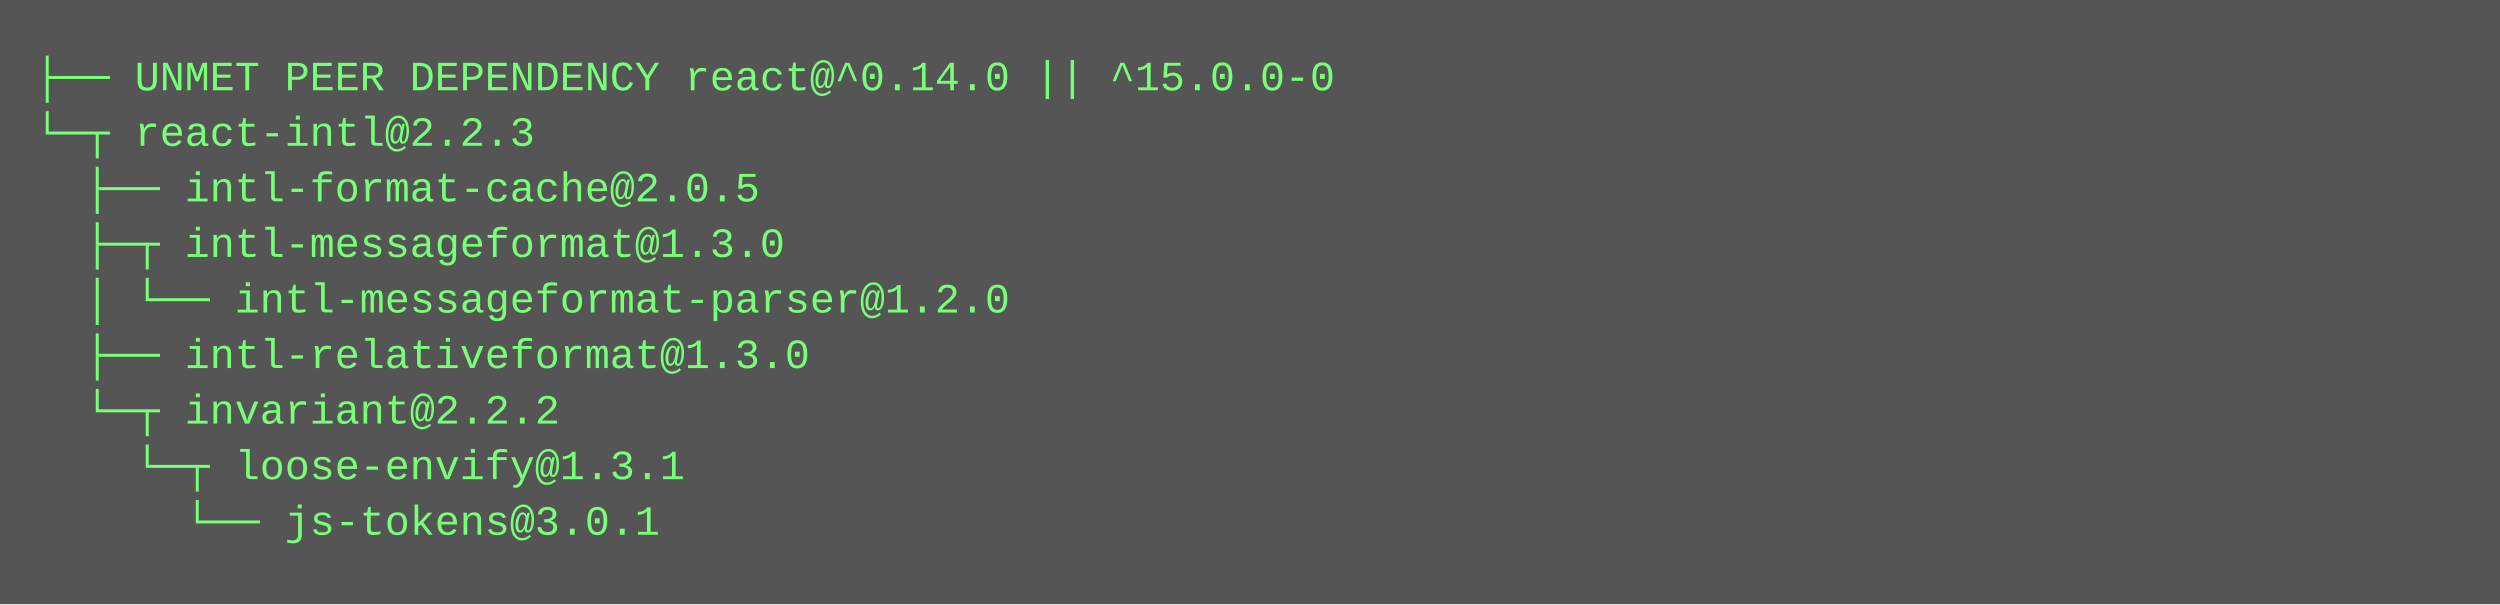
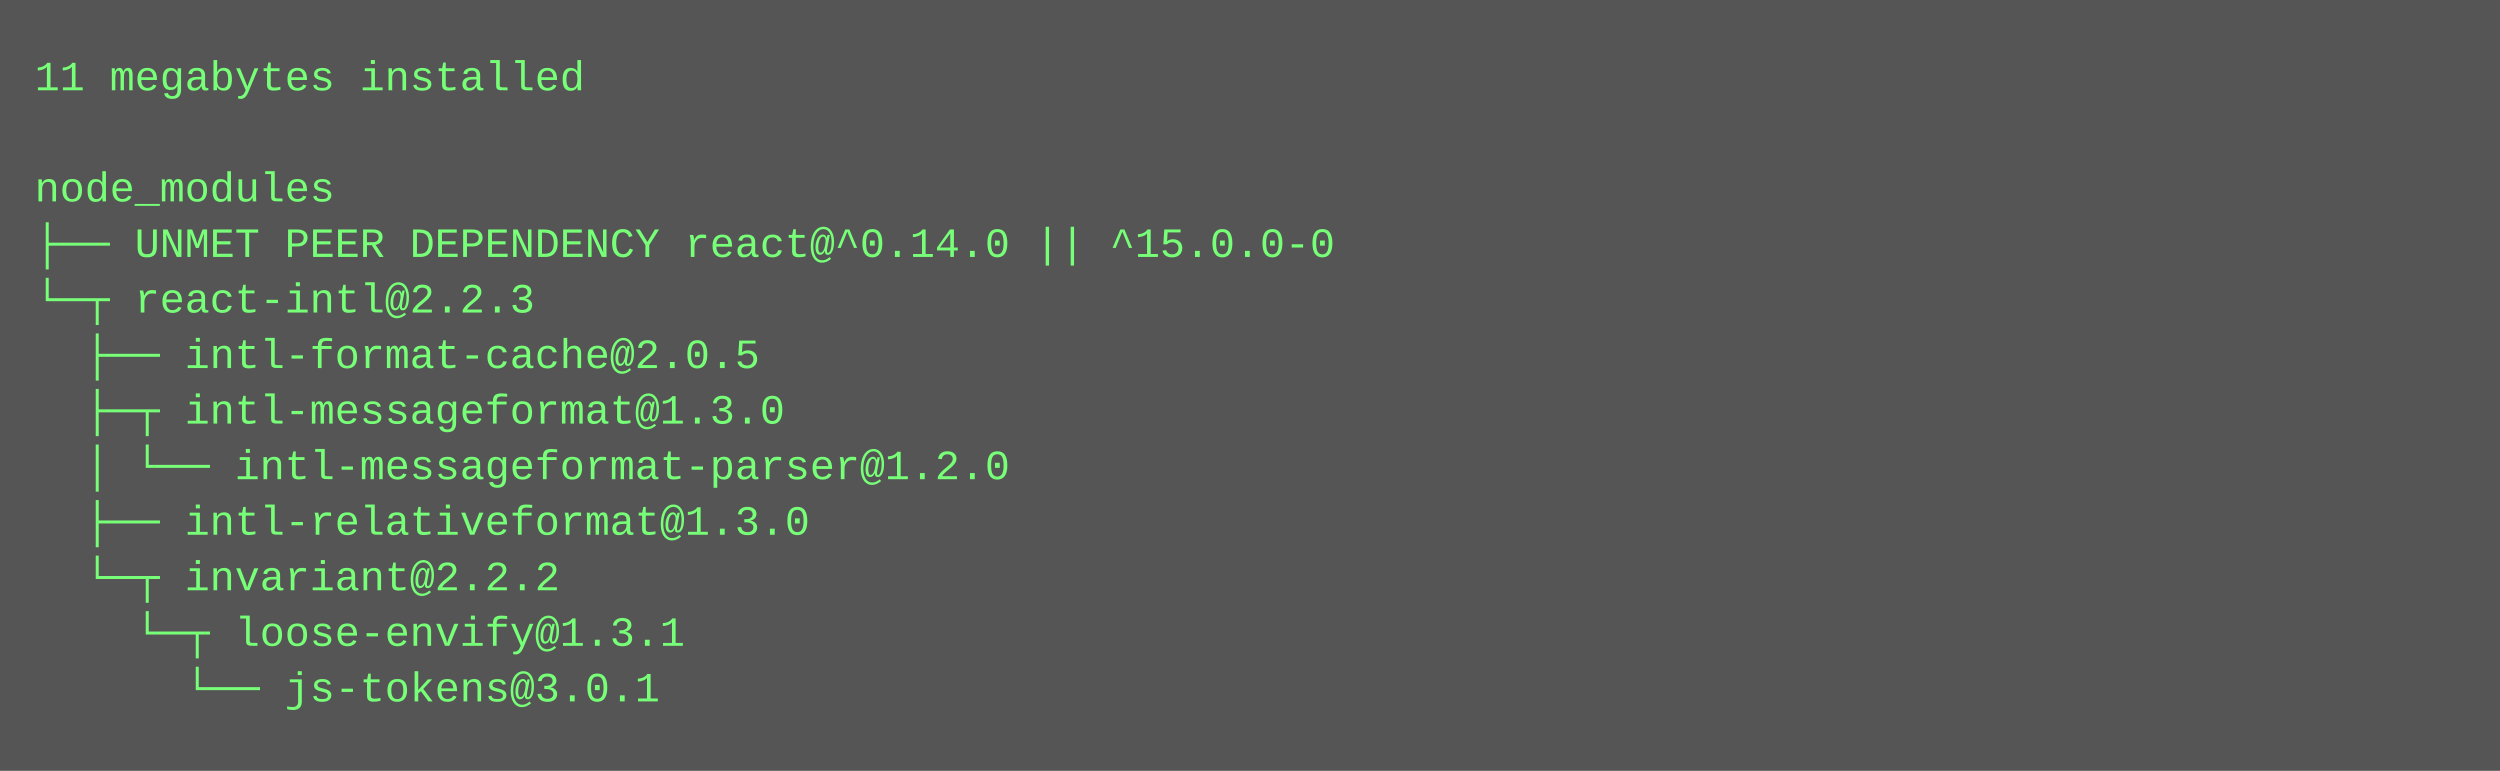
- <svg xmlns="http://www.w3.org/2000/svg" height="174" width="720">
-   <rect height="174" fill="#555" width="720" />
+ <svg xmlns="http://www.w3.org/2000/svg" height="222" width="720">
+   <rect height="222" fill="#555" width="720" />
  <text fill="#7f7" font-family="Courier New" font-size="12" xml:space="preserve">
-     <tspan x="10" y="26">├── UNMET PEER DEPENDENCY react@^0.14.0 || ^15.0.0-0</tspan>
-     <tspan x="10" y="42">└─┬ react-intl@2.2.3 </tspan>
-     <tspan x="10" y="58">  ├── intl-format-cache@2.0.5 </tspan>
-     <tspan x="10" y="74">  ├─┬ intl-messageformat@1.3.0 </tspan>
-     <tspan x="10" y="90">  │ └── intl-messageformat-parser@1.2.0 </tspan>
-     <tspan x="10" y="106">  ├── intl-relativeformat@1.3.0 </tspan>
-     <tspan x="10" y="122">  └─┬ invariant@2.2.2 </tspan>
-     <tspan x="10" y="138">    └─┬ loose-envify@1.3.1 </tspan>
-     <tspan x="10" y="154">      └── js-tokens@3.0.1</tspan>
+     <tspan x="10" y="26">11 megabytes installed</tspan>
+     <tspan x="10" y="42" />
+     <tspan x="10" y="58">node_modules</tspan>
+     <tspan x="10" y="74">├── UNMET PEER DEPENDENCY react@^0.14.0 || ^15.0.0-0</tspan>
+     <tspan x="10" y="90">└─┬ react-intl@2.2.3 </tspan>
+     <tspan x="10" y="106">  ├── intl-format-cache@2.0.5 </tspan>
+     <tspan x="10" y="122">  ├─┬ intl-messageformat@1.3.0 </tspan>
+     <tspan x="10" y="138">  │ └── intl-messageformat-parser@1.2.0 </tspan>
+     <tspan x="10" y="154">  ├── intl-relativeformat@1.3.0 </tspan>
+     <tspan x="10" y="170">  └─┬ invariant@2.2.2 </tspan>
+     <tspan x="10" y="186">    └─┬ loose-envify@1.3.1 </tspan>
+     <tspan x="10" y="202">      └── js-tokens@3.0.1</tspan>
  </text>
</svg>
